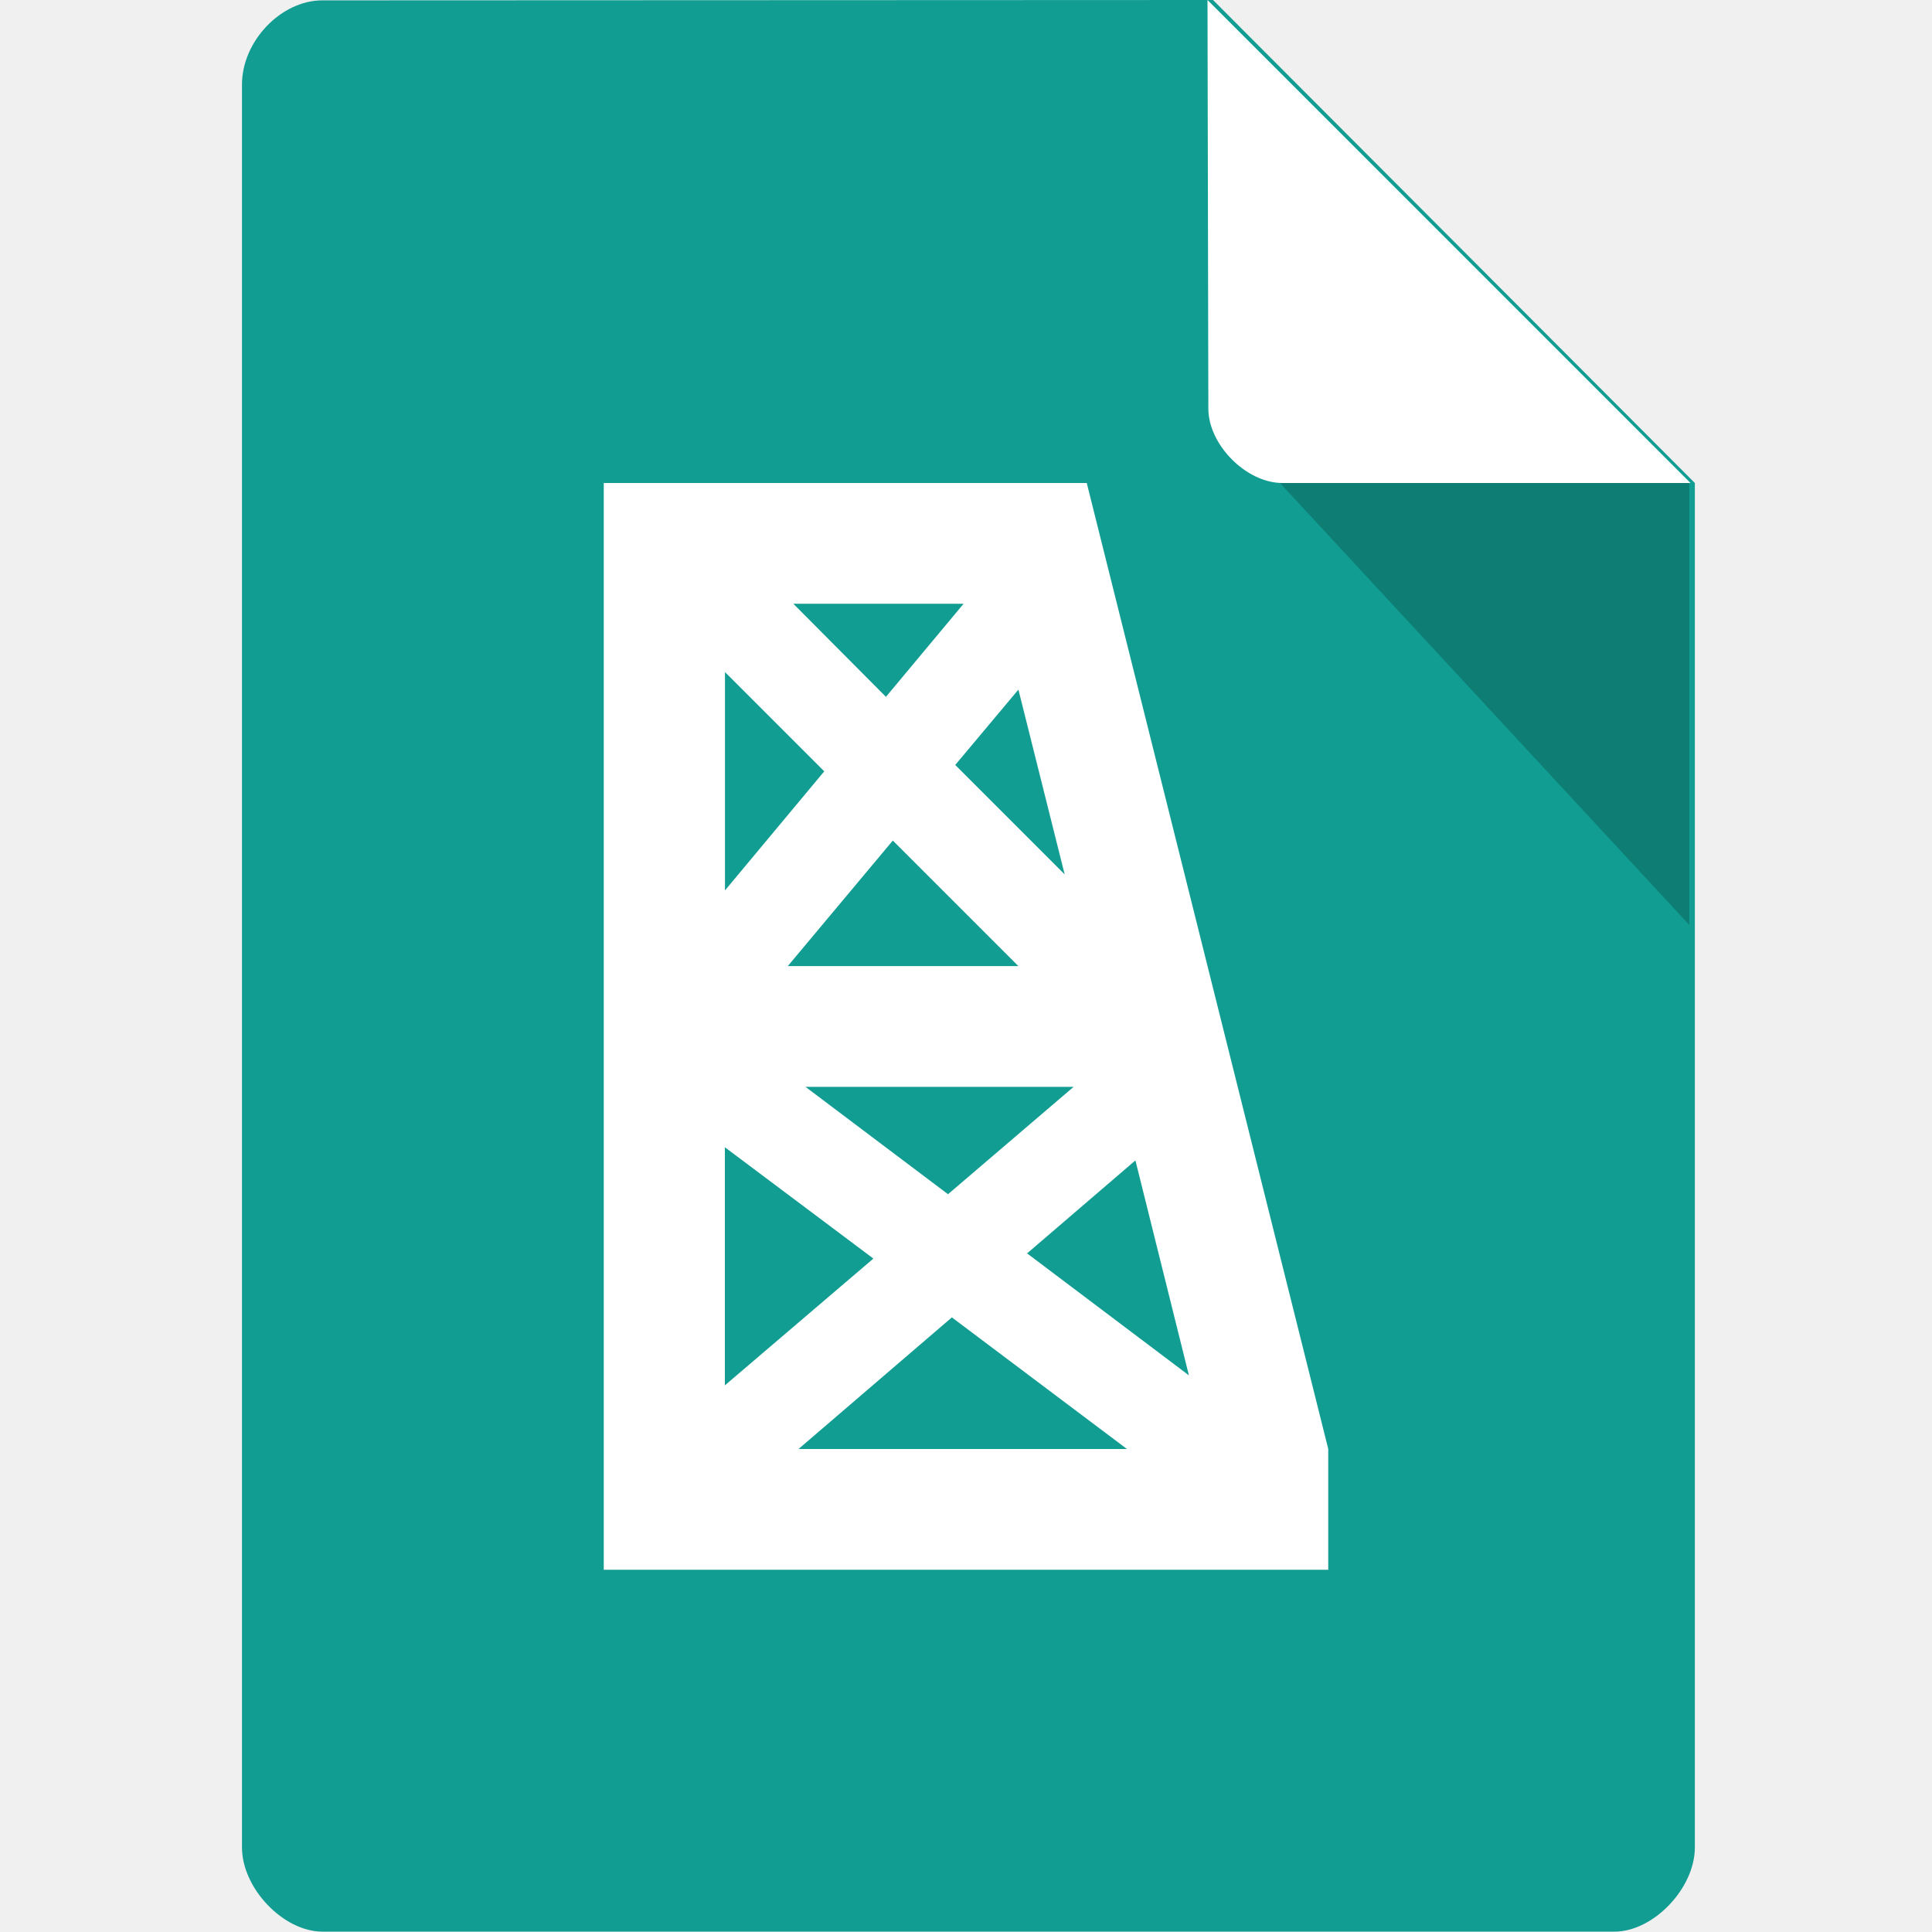
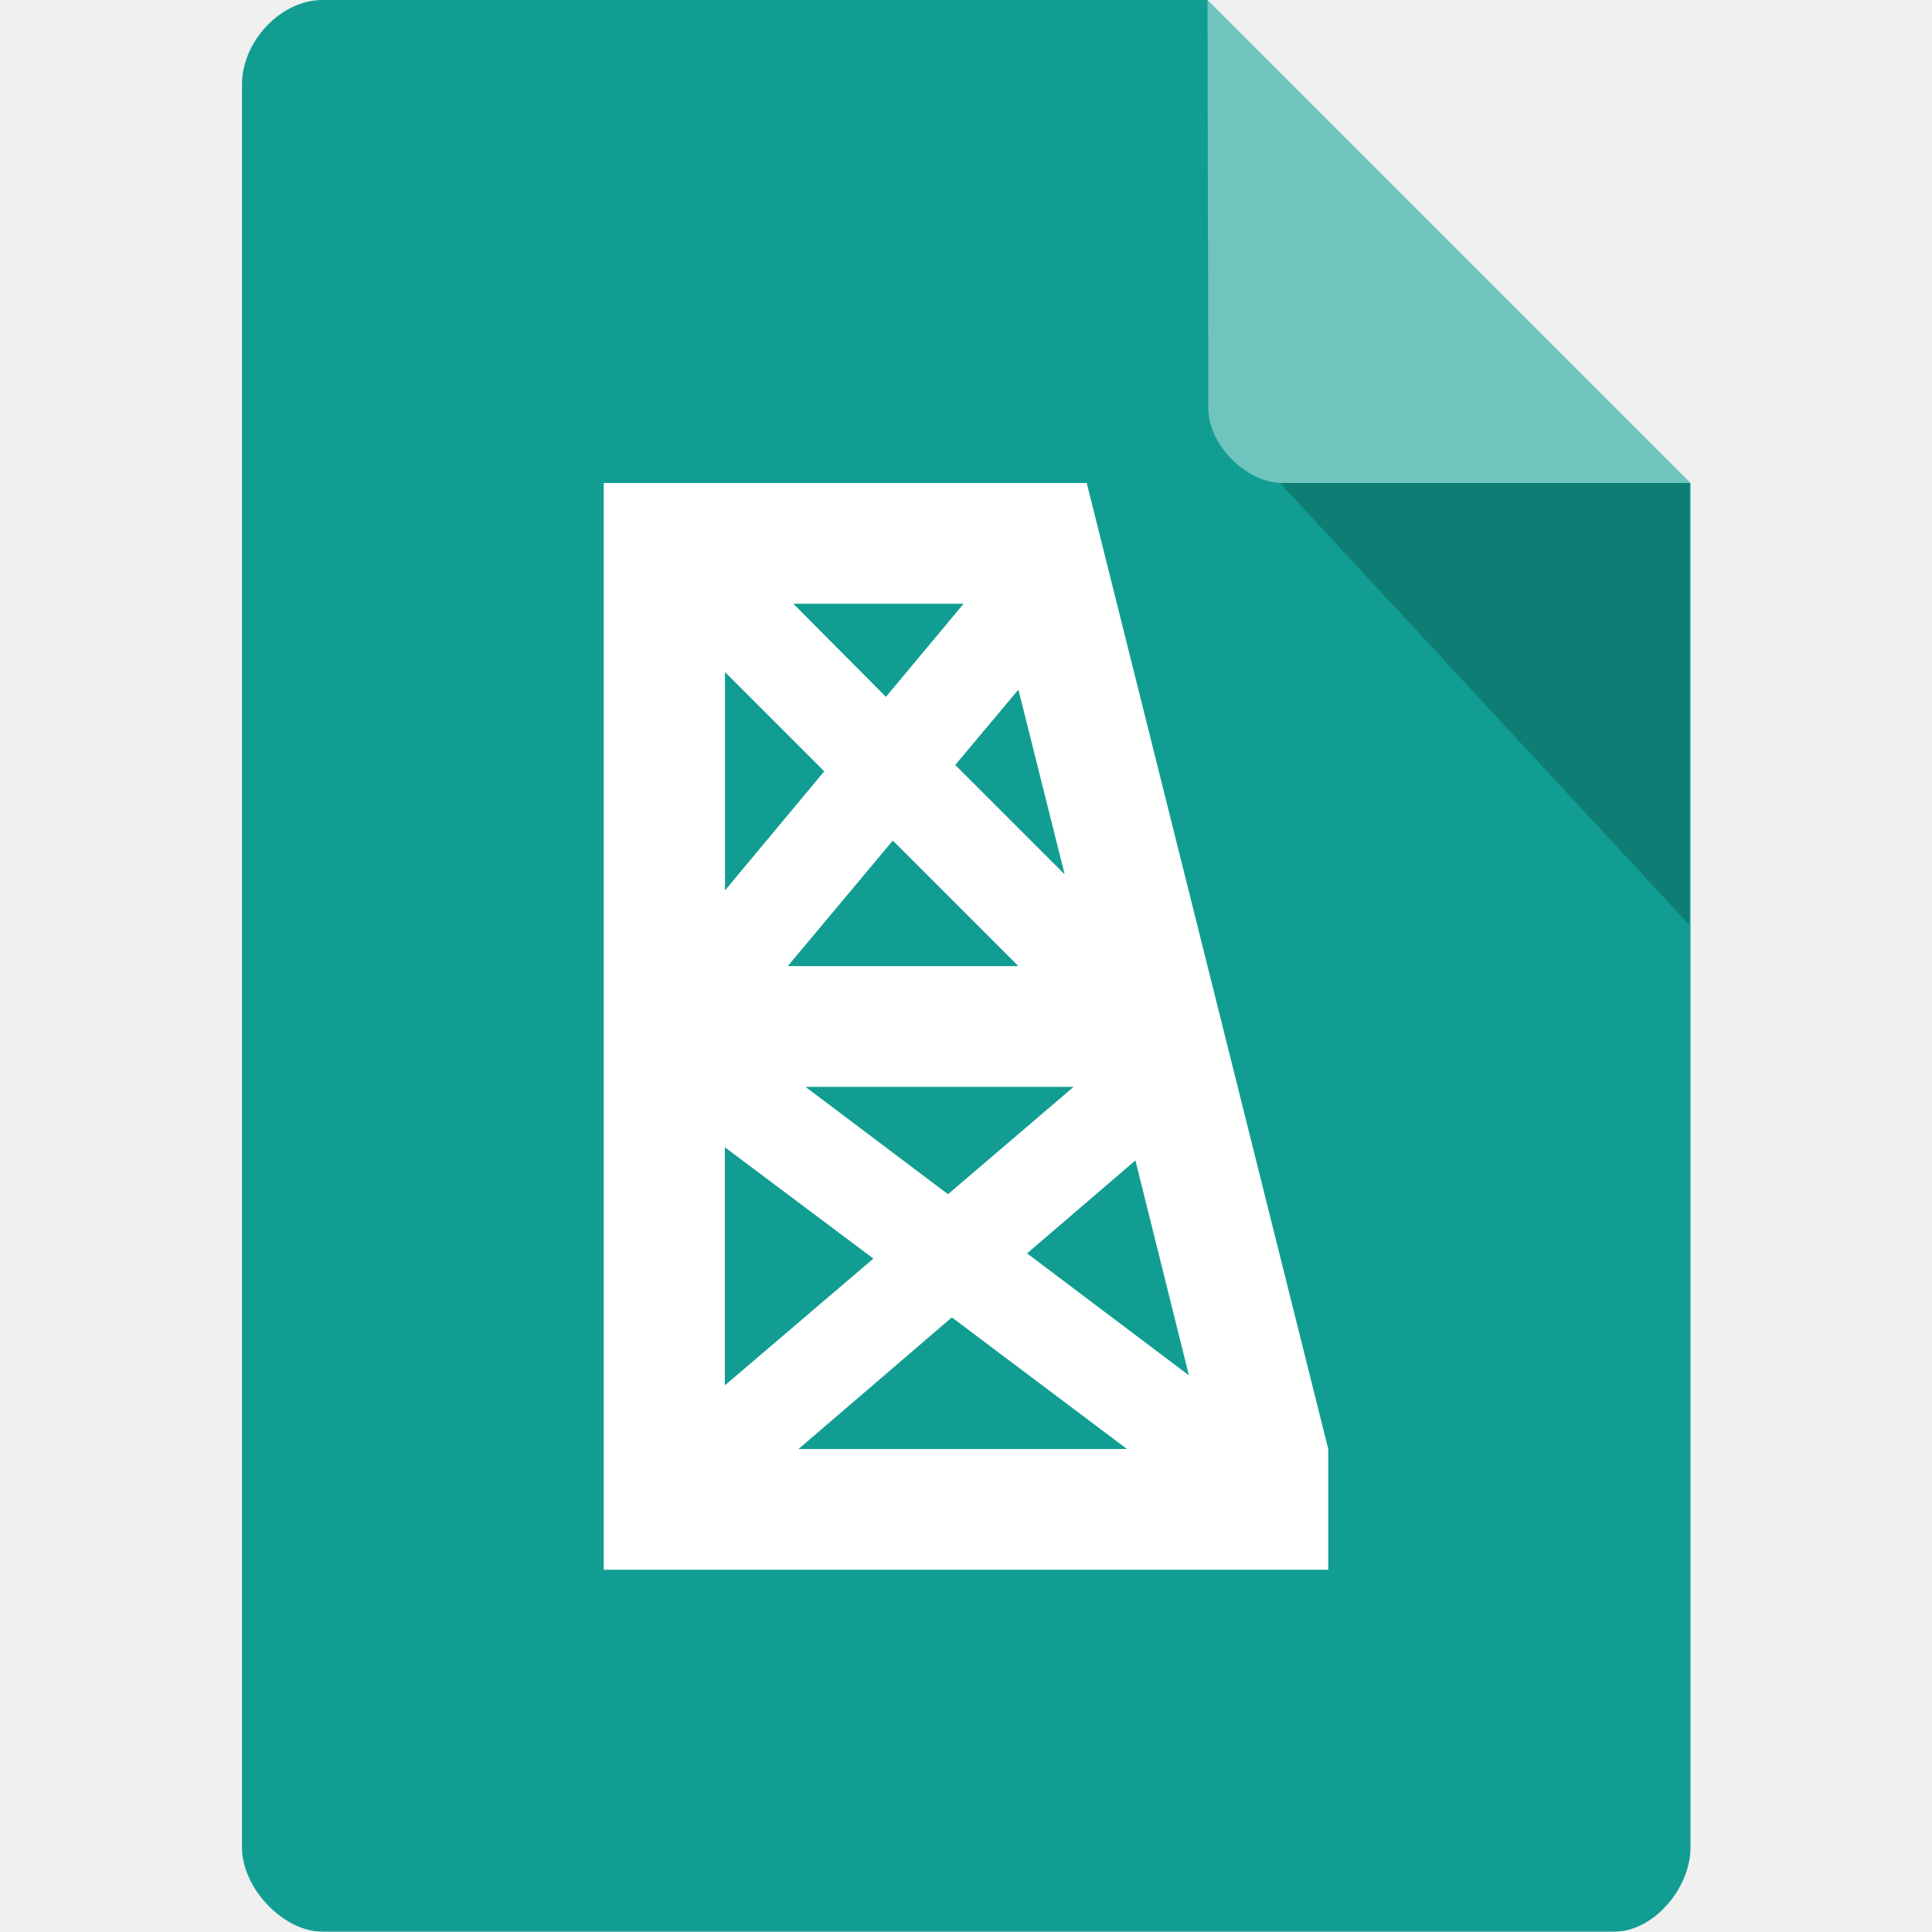
<svg xmlns="http://www.w3.org/2000/svg" version="1.1" viewBox="0 0 16 16">
-   <path d="m2.67 3e-3c-0.343 0-0.666 0.338-0.666 0.697v14.6c0 0.338 0.343 0.697 0.666 0.697h10.7c0.323 0 0.666-0.359 0.666-0.697v-11.3l-3.99-4z" style="fill:#119d92" />
+   <path d="m2.67 0c-0.343 0-0.666 0.341-0.666 0.7v14.6c0 0.338 0.343 0.697 0.666 0.697h10.7c0.323 0 0.63-0.359 0.63-0.697v-11.3l-4-4z" style="fill:#119d92" />
  <path d="m10.6 4 3.39 3.66v-3.66z" style="opacity:.2" />
-   <path d="m10 0 4 4h-3.38c-0.299 0-0.613-0.317-0.613-0.616z" style="fill:#fff" />
+   <path d="m10 0 4 4h-3.38c-0.299 0-0.613-0.317-0.613-0.616z" style="fill:#fff;opacity:.4" />
  <path d="m5 4v9h6v-1l-2-8zm1.57 1h1.41l-0.643 0.771zm-0.566 0.566 0.822 0.822-0.822 0.986zm2.43 0.145 0.383 1.53-0.906-0.906zm-1.04 1.25 1.04 1.04h-1.91zm-0.723 2.04h2.22l-1.04 0.889zm-0.668 0.5 1.23 0.922-1.23 1.05zm3.4 0.109 0.443 1.78-1.34-1.01zm-1.52 1.3 1.45 1.09h-2.72z" style="fill:#fff" />
</svg>
